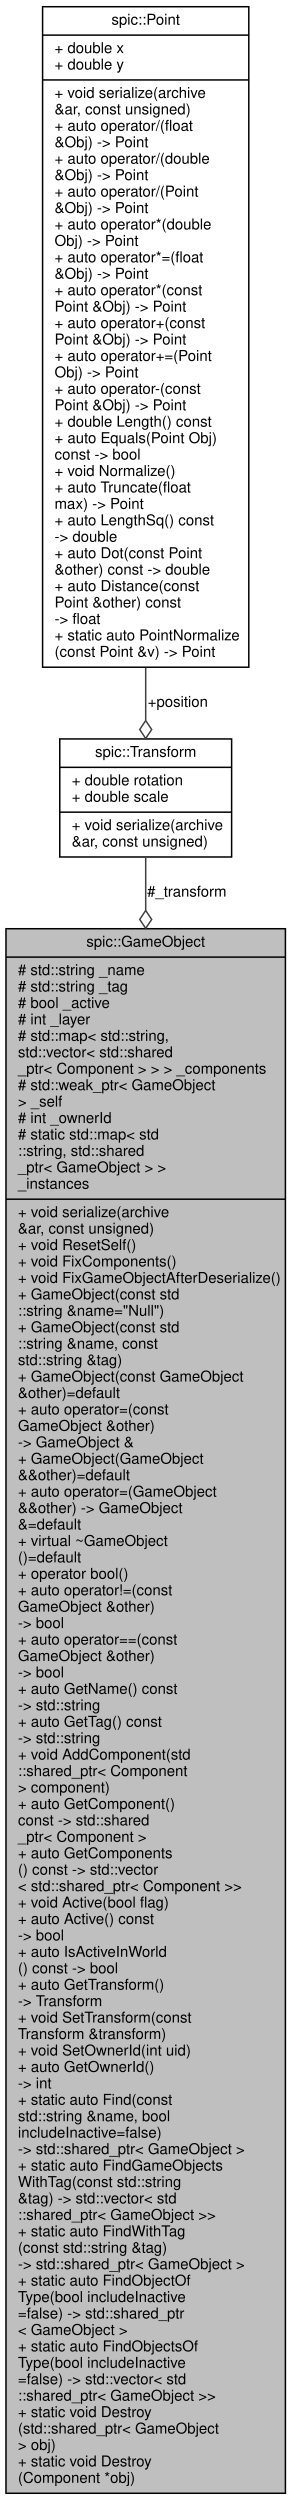
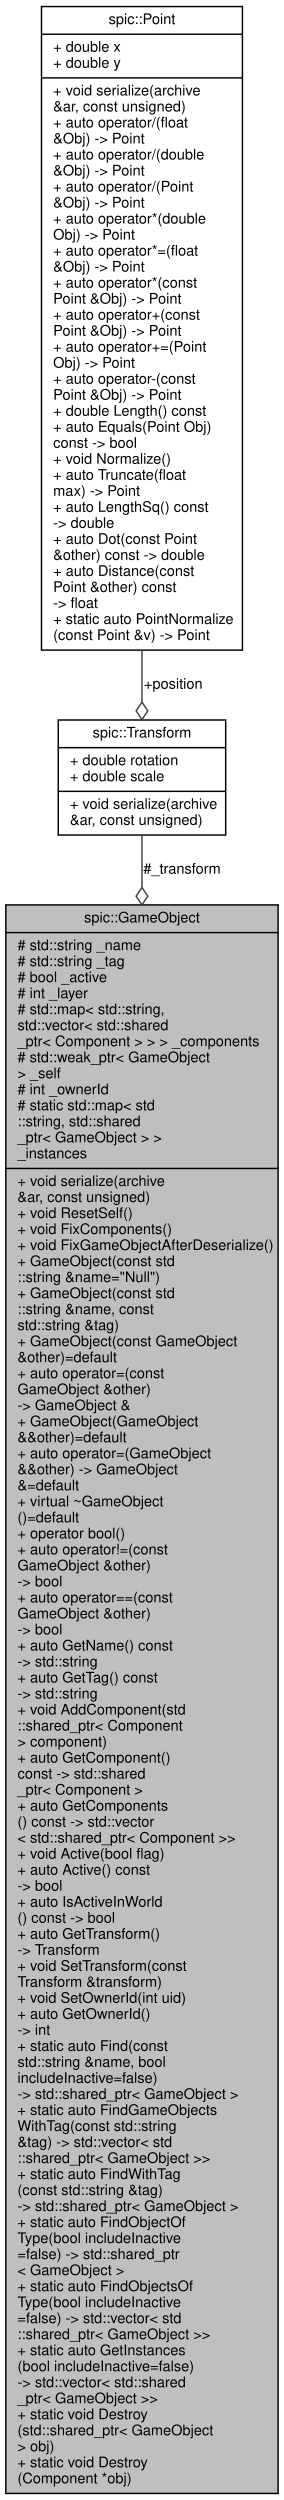
- <svg xmlns="http://www.w3.org/2000/svg" xmlns:xlink="http://www.w3.org/1999/xlink" width="195pt" height="1673pt" viewBox="0.00 0.00 195.00 1673.00">
-   <g id="graph0" class="graph" transform="scale(1 1) rotate(0) translate(4 1669)">
+ <svg xmlns="http://www.w3.org/2000/svg" xmlns:xlink="http://www.w3.org/1999/xlink" width="195pt" height="1717pt" viewBox="0.00 0.00 195.00 1717.00">
+   <g id="graph0" class="graph" transform="scale(1 1) rotate(0) translate(4 1713)">
    <g id="node1" class="node">
      <g id="a_node1">
        <a xlink:title="Any object which should be represented on screen.">
-           <polygon fill="#bfbfbf" stroke="black" points="0,-0.5 0,-1047.5 187,-1047.5 187,-0.5 0,-0.5" />
-           <text text-anchor="middle" x="93.5" y="-1035.5" font-family="Helvetica,sans-Serif" font-size="10.00">spic::GameObject</text>
-           <polyline fill="none" stroke="black" points="0,-1028.5 187,-1028.5 " />
-           <text text-anchor="start" x="8" y="-1016.5" font-family="Helvetica,sans-Serif" font-size="10.00"># std::string _name</text>
-           <text text-anchor="start" x="8" y="-1005.5" font-family="Helvetica,sans-Serif" font-size="10.00"># std::string _tag</text>
-           <text text-anchor="start" x="8" y="-994.5" font-family="Helvetica,sans-Serif" font-size="10.00"># bool _active</text>
-           <text text-anchor="start" x="8" y="-983.5" font-family="Helvetica,sans-Serif" font-size="10.00"># int _layer</text>
-           <text text-anchor="start" x="8" y="-972.5" font-family="Helvetica,sans-Serif" font-size="10.00"># std::map&lt; std::string,</text>
-           <text text-anchor="start" x="8" y="-961.5" font-family="Helvetica,sans-Serif" font-size="10.00"> std::vector&lt; std::shared</text>
-           <text text-anchor="start" x="8" y="-950.5" font-family="Helvetica,sans-Serif" font-size="10.00">_ptr&lt; Component &gt; &gt; &gt; _components</text>
-           <text text-anchor="start" x="8" y="-939.5" font-family="Helvetica,sans-Serif" font-size="10.00"># std::weak_ptr&lt; GameObject</text>
-           <text text-anchor="start" x="8" y="-928.5" font-family="Helvetica,sans-Serif" font-size="10.00"> &gt; _self</text>
-           <text text-anchor="start" x="8" y="-917.5" font-family="Helvetica,sans-Serif" font-size="10.00"># int _ownerId</text>
-           <text text-anchor="start" x="8" y="-906.5" font-family="Helvetica,sans-Serif" font-size="10.00"># static std::map&lt; std</text>
-           <text text-anchor="start" x="8" y="-895.5" font-family="Helvetica,sans-Serif" font-size="10.00">::string, std::shared</text>
-           <text text-anchor="start" x="8" y="-884.5" font-family="Helvetica,sans-Serif" font-size="10.00">_ptr&lt; GameObject &gt; &gt; </text>
-           <text text-anchor="start" x="8" y="-873.5" font-family="Helvetica,sans-Serif" font-size="10.00">_instances</text>
-           <polyline fill="none" stroke="black" points="0,-866.5 187,-866.5 " />
-           <text text-anchor="start" x="8" y="-854.5" font-family="Helvetica,sans-Serif" font-size="10.00">+ void serialize(archive</text>
-           <text text-anchor="start" x="8" y="-843.5" font-family="Helvetica,sans-Serif" font-size="10.00"> &amp;ar, const unsigned)</text>
-           <text text-anchor="start" x="8" y="-832.5" font-family="Helvetica,sans-Serif" font-size="10.00">+ void ResetSelf()</text>
-           <text text-anchor="start" x="8" y="-821.5" font-family="Helvetica,sans-Serif" font-size="10.00">+ void FixComponents()</text>
-           <text text-anchor="start" x="8" y="-810.5" font-family="Helvetica,sans-Serif" font-size="10.00">+ void FixGameObjectAfterDeserialize()</text>
-           <text text-anchor="start" x="8" y="-799.5" font-family="Helvetica,sans-Serif" font-size="10.00">+ GameObject(const std</text>
-           <text text-anchor="start" x="8" y="-788.5" font-family="Helvetica,sans-Serif" font-size="10.00">::string &amp;name="Null")</text>
-           <text text-anchor="start" x="8" y="-777.5" font-family="Helvetica,sans-Serif" font-size="10.00">+ GameObject(const std</text>
-           <text text-anchor="start" x="8" y="-766.5" font-family="Helvetica,sans-Serif" font-size="10.00">::string &amp;name, const</text>
-           <text text-anchor="start" x="8" y="-755.5" font-family="Helvetica,sans-Serif" font-size="10.00"> std::string &amp;tag)</text>
-           <text text-anchor="start" x="8" y="-744.5" font-family="Helvetica,sans-Serif" font-size="10.00">+ GameObject(const GameObject</text>
-           <text text-anchor="start" x="8" y="-733.5" font-family="Helvetica,sans-Serif" font-size="10.00"> &amp;other)=default</text>
-           <text text-anchor="start" x="8" y="-722.5" font-family="Helvetica,sans-Serif" font-size="10.00">+ auto operator=(const</text>
-           <text text-anchor="start" x="8" y="-711.5" font-family="Helvetica,sans-Serif" font-size="10.00"> GameObject &amp;other) </text>
-           <text text-anchor="start" x="8" y="-700.5" font-family="Helvetica,sans-Serif" font-size="10.00">-&gt; GameObject &amp;</text>
-           <text text-anchor="start" x="8" y="-689.5" font-family="Helvetica,sans-Serif" font-size="10.00">+ GameObject(GameObject</text>
-           <text text-anchor="start" x="8" y="-678.5" font-family="Helvetica,sans-Serif" font-size="10.00"> &amp;&amp;other)=default</text>
-           <text text-anchor="start" x="8" y="-667.5" font-family="Helvetica,sans-Serif" font-size="10.00">+ auto operator=(GameObject</text>
-           <text text-anchor="start" x="8" y="-656.5" font-family="Helvetica,sans-Serif" font-size="10.00"> &amp;&amp;other) -&gt; GameObject</text>
-           <text text-anchor="start" x="8" y="-645.5" font-family="Helvetica,sans-Serif" font-size="10.00"> &amp;=default</text>
-           <text text-anchor="start" x="8" y="-634.5" font-family="Helvetica,sans-Serif" font-size="10.00">+ virtual ~GameObject</text>
-           <text text-anchor="start" x="8" y="-623.5" font-family="Helvetica,sans-Serif" font-size="10.00">()=default</text>
-           <text text-anchor="start" x="8" y="-612.5" font-family="Helvetica,sans-Serif" font-size="10.00">+ operator bool()</text>
-           <text text-anchor="start" x="8" y="-601.5" font-family="Helvetica,sans-Serif" font-size="10.00">+ auto operator!=(const</text>
-           <text text-anchor="start" x="8" y="-590.5" font-family="Helvetica,sans-Serif" font-size="10.00"> GameObject &amp;other) </text>
-           <text text-anchor="start" x="8" y="-579.5" font-family="Helvetica,sans-Serif" font-size="10.00">-&gt; bool</text>
-           <text text-anchor="start" x="8" y="-568.5" font-family="Helvetica,sans-Serif" font-size="10.00">+ auto operator==(const</text>
-           <text text-anchor="start" x="8" y="-557.5" font-family="Helvetica,sans-Serif" font-size="10.00"> GameObject &amp;other) </text>
-           <text text-anchor="start" x="8" y="-546.5" font-family="Helvetica,sans-Serif" font-size="10.00">-&gt; bool</text>
-           <text text-anchor="start" x="8" y="-535.5" font-family="Helvetica,sans-Serif" font-size="10.00">+ auto GetName() const</text>
-           <text text-anchor="start" x="8" y="-524.5" font-family="Helvetica,sans-Serif" font-size="10.00"> -&gt; std::string</text>
-           <text text-anchor="start" x="8" y="-513.5" font-family="Helvetica,sans-Serif" font-size="10.00">+ auto GetTag() const</text>
-           <text text-anchor="start" x="8" y="-502.5" font-family="Helvetica,sans-Serif" font-size="10.00"> -&gt; std::string</text>
-           <text text-anchor="start" x="8" y="-491.5" font-family="Helvetica,sans-Serif" font-size="10.00">+ void AddComponent(std</text>
-           <text text-anchor="start" x="8" y="-480.5" font-family="Helvetica,sans-Serif" font-size="10.00">::shared_ptr&lt; Component</text>
-           <text text-anchor="start" x="8" y="-469.5" font-family="Helvetica,sans-Serif" font-size="10.00"> &gt; component)</text>
-           <text text-anchor="start" x="8" y="-458.5" font-family="Helvetica,sans-Serif" font-size="10.00">+ auto GetComponent()</text>
-           <text text-anchor="start" x="8" y="-447.5" font-family="Helvetica,sans-Serif" font-size="10.00"> const -&gt; std::shared</text>
-           <text text-anchor="start" x="8" y="-436.5" font-family="Helvetica,sans-Serif" font-size="10.00">_ptr&lt; Component &gt;</text>
-           <text text-anchor="start" x="8" y="-425.5" font-family="Helvetica,sans-Serif" font-size="10.00">+ auto GetComponents</text>
-           <text text-anchor="start" x="8" y="-414.5" font-family="Helvetica,sans-Serif" font-size="10.00">() const -&gt; std::vector</text>
-           <text text-anchor="start" x="8" y="-403.5" font-family="Helvetica,sans-Serif" font-size="10.00">&lt; std::shared_ptr&lt; Component &gt;&gt;</text>
-           <text text-anchor="start" x="8" y="-392.5" font-family="Helvetica,sans-Serif" font-size="10.00">+ void Active(bool flag)</text>
-           <text text-anchor="start" x="8" y="-381.5" font-family="Helvetica,sans-Serif" font-size="10.00">+ auto Active() const</text>
-           <text text-anchor="start" x="8" y="-370.5" font-family="Helvetica,sans-Serif" font-size="10.00"> -&gt; bool</text>
-           <text text-anchor="start" x="8" y="-359.5" font-family="Helvetica,sans-Serif" font-size="10.00">+ auto IsActiveInWorld</text>
-           <text text-anchor="start" x="8" y="-348.5" font-family="Helvetica,sans-Serif" font-size="10.00">() const -&gt; bool</text>
-           <text text-anchor="start" x="8" y="-337.5" font-family="Helvetica,sans-Serif" font-size="10.00">+ auto GetTransform()</text>
-           <text text-anchor="start" x="8" y="-326.5" font-family="Helvetica,sans-Serif" font-size="10.00"> -&gt; Transform</text>
-           <text text-anchor="start" x="8" y="-315.5" font-family="Helvetica,sans-Serif" font-size="10.00">+ void SetTransform(const</text>
-           <text text-anchor="start" x="8" y="-304.5" font-family="Helvetica,sans-Serif" font-size="10.00"> Transform &amp;transform)</text>
-           <text text-anchor="start" x="8" y="-293.5" font-family="Helvetica,sans-Serif" font-size="10.00">+ void SetOwnerId(int uid)</text>
-           <text text-anchor="start" x="8" y="-282.5" font-family="Helvetica,sans-Serif" font-size="10.00">+ auto GetOwnerId() </text>
-           <text text-anchor="start" x="8" y="-271.5" font-family="Helvetica,sans-Serif" font-size="10.00">-&gt; int</text>
-           <text text-anchor="start" x="8" y="-260.5" font-family="Helvetica,sans-Serif" font-size="10.00">+ static auto Find(const</text>
-           <text text-anchor="start" x="8" y="-249.5" font-family="Helvetica,sans-Serif" font-size="10.00"> std::string &amp;name, bool</text>
-           <text text-anchor="start" x="8" y="-238.5" font-family="Helvetica,sans-Serif" font-size="10.00"> includeInactive=false)</text>
-           <text text-anchor="start" x="8" y="-227.5" font-family="Helvetica,sans-Serif" font-size="10.00"> -&gt; std::shared_ptr&lt; GameObject &gt;</text>
-           <text text-anchor="start" x="8" y="-216.5" font-family="Helvetica,sans-Serif" font-size="10.00">+ static auto FindGameObjects</text>
-           <text text-anchor="start" x="8" y="-205.5" font-family="Helvetica,sans-Serif" font-size="10.00">WithTag(const std::string</text>
-           <text text-anchor="start" x="8" y="-194.5" font-family="Helvetica,sans-Serif" font-size="10.00"> &amp;tag) -&gt; std::vector&lt; std</text>
-           <text text-anchor="start" x="8" y="-183.5" font-family="Helvetica,sans-Serif" font-size="10.00">::shared_ptr&lt; GameObject &gt;&gt;</text>
-           <text text-anchor="start" x="8" y="-172.5" font-family="Helvetica,sans-Serif" font-size="10.00">+ static auto FindWithTag</text>
-           <text text-anchor="start" x="8" y="-161.5" font-family="Helvetica,sans-Serif" font-size="10.00">(const std::string &amp;tag)</text>
-           <text text-anchor="start" x="8" y="-150.5" font-family="Helvetica,sans-Serif" font-size="10.00"> -&gt; std::shared_ptr&lt; GameObject &gt;</text>
-           <text text-anchor="start" x="8" y="-139.5" font-family="Helvetica,sans-Serif" font-size="10.00">+ static auto FindObjectOf</text>
+           <polygon fill="#bfbfbf" stroke="black" points="0,-0.5 0,-1091.5 187,-1091.5 187,-0.5 0,-0.5" />
+           <text text-anchor="middle" x="93.5" y="-1079.5" font-family="Helvetica,sans-Serif" font-size="10.00">spic::GameObject</text>
+           <polyline fill="none" stroke="black" points="0,-1072.5 187,-1072.5 " />
+           <text text-anchor="start" x="8" y="-1060.5" font-family="Helvetica,sans-Serif" font-size="10.00"># std::string _name</text>
+           <text text-anchor="start" x="8" y="-1049.5" font-family="Helvetica,sans-Serif" font-size="10.00"># std::string _tag</text>
+           <text text-anchor="start" x="8" y="-1038.5" font-family="Helvetica,sans-Serif" font-size="10.00"># bool _active</text>
+           <text text-anchor="start" x="8" y="-1027.5" font-family="Helvetica,sans-Serif" font-size="10.00"># int _layer</text>
+           <text text-anchor="start" x="8" y="-1016.5" font-family="Helvetica,sans-Serif" font-size="10.00"># std::map&lt; std::string,</text>
+           <text text-anchor="start" x="8" y="-1005.5" font-family="Helvetica,sans-Serif" font-size="10.00"> std::vector&lt; std::shared</text>
+           <text text-anchor="start" x="8" y="-994.5" font-family="Helvetica,sans-Serif" font-size="10.00">_ptr&lt; Component &gt; &gt; &gt; _components</text>
+           <text text-anchor="start" x="8" y="-983.5" font-family="Helvetica,sans-Serif" font-size="10.00"># std::weak_ptr&lt; GameObject</text>
+           <text text-anchor="start" x="8" y="-972.5" font-family="Helvetica,sans-Serif" font-size="10.00"> &gt; _self</text>
+           <text text-anchor="start" x="8" y="-961.5" font-family="Helvetica,sans-Serif" font-size="10.00"># int _ownerId</text>
+           <text text-anchor="start" x="8" y="-950.5" font-family="Helvetica,sans-Serif" font-size="10.00"># static std::map&lt; std</text>
+           <text text-anchor="start" x="8" y="-939.5" font-family="Helvetica,sans-Serif" font-size="10.00">::string, std::shared</text>
+           <text text-anchor="start" x="8" y="-928.5" font-family="Helvetica,sans-Serif" font-size="10.00">_ptr&lt; GameObject &gt; &gt; </text>
+           <text text-anchor="start" x="8" y="-917.5" font-family="Helvetica,sans-Serif" font-size="10.00">_instances</text>
+           <polyline fill="none" stroke="black" points="0,-910.5 187,-910.5 " />
+           <text text-anchor="start" x="8" y="-898.5" font-family="Helvetica,sans-Serif" font-size="10.00">+ void serialize(archive</text>
+           <text text-anchor="start" x="8" y="-887.5" font-family="Helvetica,sans-Serif" font-size="10.00"> &amp;ar, const unsigned)</text>
+           <text text-anchor="start" x="8" y="-876.5" font-family="Helvetica,sans-Serif" font-size="10.00">+ void ResetSelf()</text>
+           <text text-anchor="start" x="8" y="-865.5" font-family="Helvetica,sans-Serif" font-size="10.00">+ void FixComponents()</text>
+           <text text-anchor="start" x="8" y="-854.5" font-family="Helvetica,sans-Serif" font-size="10.00">+ void FixGameObjectAfterDeserialize()</text>
+           <text text-anchor="start" x="8" y="-843.5" font-family="Helvetica,sans-Serif" font-size="10.00">+ GameObject(const std</text>
+           <text text-anchor="start" x="8" y="-832.5" font-family="Helvetica,sans-Serif" font-size="10.00">::string &amp;name="Null")</text>
+           <text text-anchor="start" x="8" y="-821.5" font-family="Helvetica,sans-Serif" font-size="10.00">+ GameObject(const std</text>
+           <text text-anchor="start" x="8" y="-810.5" font-family="Helvetica,sans-Serif" font-size="10.00">::string &amp;name, const</text>
+           <text text-anchor="start" x="8" y="-799.5" font-family="Helvetica,sans-Serif" font-size="10.00"> std::string &amp;tag)</text>
+           <text text-anchor="start" x="8" y="-788.5" font-family="Helvetica,sans-Serif" font-size="10.00">+ GameObject(const GameObject</text>
+           <text text-anchor="start" x="8" y="-777.5" font-family="Helvetica,sans-Serif" font-size="10.00"> &amp;other)=default</text>
+           <text text-anchor="start" x="8" y="-766.5" font-family="Helvetica,sans-Serif" font-size="10.00">+ auto operator=(const</text>
+           <text text-anchor="start" x="8" y="-755.5" font-family="Helvetica,sans-Serif" font-size="10.00"> GameObject &amp;other) </text>
+           <text text-anchor="start" x="8" y="-744.5" font-family="Helvetica,sans-Serif" font-size="10.00">-&gt; GameObject &amp;</text>
+           <text text-anchor="start" x="8" y="-733.5" font-family="Helvetica,sans-Serif" font-size="10.00">+ GameObject(GameObject</text>
+           <text text-anchor="start" x="8" y="-722.5" font-family="Helvetica,sans-Serif" font-size="10.00"> &amp;&amp;other)=default</text>
+           <text text-anchor="start" x="8" y="-711.5" font-family="Helvetica,sans-Serif" font-size="10.00">+ auto operator=(GameObject</text>
+           <text text-anchor="start" x="8" y="-700.5" font-family="Helvetica,sans-Serif" font-size="10.00"> &amp;&amp;other) -&gt; GameObject</text>
+           <text text-anchor="start" x="8" y="-689.5" font-family="Helvetica,sans-Serif" font-size="10.00"> &amp;=default</text>
+           <text text-anchor="start" x="8" y="-678.5" font-family="Helvetica,sans-Serif" font-size="10.00">+ virtual ~GameObject</text>
+           <text text-anchor="start" x="8" y="-667.5" font-family="Helvetica,sans-Serif" font-size="10.00">()=default</text>
+           <text text-anchor="start" x="8" y="-656.5" font-family="Helvetica,sans-Serif" font-size="10.00">+ operator bool()</text>
+           <text text-anchor="start" x="8" y="-645.5" font-family="Helvetica,sans-Serif" font-size="10.00">+ auto operator!=(const</text>
+           <text text-anchor="start" x="8" y="-634.5" font-family="Helvetica,sans-Serif" font-size="10.00"> GameObject &amp;other) </text>
+           <text text-anchor="start" x="8" y="-623.5" font-family="Helvetica,sans-Serif" font-size="10.00">-&gt; bool</text>
+           <text text-anchor="start" x="8" y="-612.5" font-family="Helvetica,sans-Serif" font-size="10.00">+ auto operator==(const</text>
+           <text text-anchor="start" x="8" y="-601.5" font-family="Helvetica,sans-Serif" font-size="10.00"> GameObject &amp;other) </text>
+           <text text-anchor="start" x="8" y="-590.5" font-family="Helvetica,sans-Serif" font-size="10.00">-&gt; bool</text>
+           <text text-anchor="start" x="8" y="-579.5" font-family="Helvetica,sans-Serif" font-size="10.00">+ auto GetName() const</text>
+           <text text-anchor="start" x="8" y="-568.5" font-family="Helvetica,sans-Serif" font-size="10.00"> -&gt; std::string</text>
+           <text text-anchor="start" x="8" y="-557.5" font-family="Helvetica,sans-Serif" font-size="10.00">+ auto GetTag() const</text>
+           <text text-anchor="start" x="8" y="-546.5" font-family="Helvetica,sans-Serif" font-size="10.00"> -&gt; std::string</text>
+           <text text-anchor="start" x="8" y="-535.5" font-family="Helvetica,sans-Serif" font-size="10.00">+ void AddComponent(std</text>
+           <text text-anchor="start" x="8" y="-524.5" font-family="Helvetica,sans-Serif" font-size="10.00">::shared_ptr&lt; Component</text>
+           <text text-anchor="start" x="8" y="-513.5" font-family="Helvetica,sans-Serif" font-size="10.00"> &gt; component)</text>
+           <text text-anchor="start" x="8" y="-502.5" font-family="Helvetica,sans-Serif" font-size="10.00">+ auto GetComponent()</text>
+           <text text-anchor="start" x="8" y="-491.5" font-family="Helvetica,sans-Serif" font-size="10.00"> const -&gt; std::shared</text>
+           <text text-anchor="start" x="8" y="-480.5" font-family="Helvetica,sans-Serif" font-size="10.00">_ptr&lt; Component &gt;</text>
+           <text text-anchor="start" x="8" y="-469.5" font-family="Helvetica,sans-Serif" font-size="10.00">+ auto GetComponents</text>
+           <text text-anchor="start" x="8" y="-458.5" font-family="Helvetica,sans-Serif" font-size="10.00">() const -&gt; std::vector</text>
+           <text text-anchor="start" x="8" y="-447.5" font-family="Helvetica,sans-Serif" font-size="10.00">&lt; std::shared_ptr&lt; Component &gt;&gt;</text>
+           <text text-anchor="start" x="8" y="-436.5" font-family="Helvetica,sans-Serif" font-size="10.00">+ void Active(bool flag)</text>
+           <text text-anchor="start" x="8" y="-425.5" font-family="Helvetica,sans-Serif" font-size="10.00">+ auto Active() const</text>
+           <text text-anchor="start" x="8" y="-414.5" font-family="Helvetica,sans-Serif" font-size="10.00"> -&gt; bool</text>
+           <text text-anchor="start" x="8" y="-403.5" font-family="Helvetica,sans-Serif" font-size="10.00">+ auto IsActiveInWorld</text>
+           <text text-anchor="start" x="8" y="-392.5" font-family="Helvetica,sans-Serif" font-size="10.00">() const -&gt; bool</text>
+           <text text-anchor="start" x="8" y="-381.5" font-family="Helvetica,sans-Serif" font-size="10.00">+ auto GetTransform()</text>
+           <text text-anchor="start" x="8" y="-370.5" font-family="Helvetica,sans-Serif" font-size="10.00"> -&gt; Transform</text>
+           <text text-anchor="start" x="8" y="-359.5" font-family="Helvetica,sans-Serif" font-size="10.00">+ void SetTransform(const</text>
+           <text text-anchor="start" x="8" y="-348.5" font-family="Helvetica,sans-Serif" font-size="10.00"> Transform &amp;transform)</text>
+           <text text-anchor="start" x="8" y="-337.5" font-family="Helvetica,sans-Serif" font-size="10.00">+ void SetOwnerId(int uid)</text>
+           <text text-anchor="start" x="8" y="-326.5" font-family="Helvetica,sans-Serif" font-size="10.00">+ auto GetOwnerId() </text>
+           <text text-anchor="start" x="8" y="-315.5" font-family="Helvetica,sans-Serif" font-size="10.00">-&gt; int</text>
+           <text text-anchor="start" x="8" y="-304.5" font-family="Helvetica,sans-Serif" font-size="10.00">+ static auto Find(const</text>
+           <text text-anchor="start" x="8" y="-293.5" font-family="Helvetica,sans-Serif" font-size="10.00"> std::string &amp;name, bool</text>
+           <text text-anchor="start" x="8" y="-282.5" font-family="Helvetica,sans-Serif" font-size="10.00"> includeInactive=false)</text>
+           <text text-anchor="start" x="8" y="-271.5" font-family="Helvetica,sans-Serif" font-size="10.00"> -&gt; std::shared_ptr&lt; GameObject &gt;</text>
+           <text text-anchor="start" x="8" y="-260.5" font-family="Helvetica,sans-Serif" font-size="10.00">+ static auto FindGameObjects</text>
+           <text text-anchor="start" x="8" y="-249.5" font-family="Helvetica,sans-Serif" font-size="10.00">WithTag(const std::string</text>
+           <text text-anchor="start" x="8" y="-238.5" font-family="Helvetica,sans-Serif" font-size="10.00"> &amp;tag) -&gt; std::vector&lt; std</text>
+           <text text-anchor="start" x="8" y="-227.5" font-family="Helvetica,sans-Serif" font-size="10.00">::shared_ptr&lt; GameObject &gt;&gt;</text>
+           <text text-anchor="start" x="8" y="-216.5" font-family="Helvetica,sans-Serif" font-size="10.00">+ static auto FindWithTag</text>
+           <text text-anchor="start" x="8" y="-205.5" font-family="Helvetica,sans-Serif" font-size="10.00">(const std::string &amp;tag)</text>
+           <text text-anchor="start" x="8" y="-194.5" font-family="Helvetica,sans-Serif" font-size="10.00"> -&gt; std::shared_ptr&lt; GameObject &gt;</text>
+           <text text-anchor="start" x="8" y="-183.5" font-family="Helvetica,sans-Serif" font-size="10.00">+ static auto FindObjectOf</text>
+           <text text-anchor="start" x="8" y="-172.5" font-family="Helvetica,sans-Serif" font-size="10.00">Type(bool includeInactive</text>
+           <text text-anchor="start" x="8" y="-161.5" font-family="Helvetica,sans-Serif" font-size="10.00">=false) -&gt; std::shared_ptr</text>
+           <text text-anchor="start" x="8" y="-150.5" font-family="Helvetica,sans-Serif" font-size="10.00">&lt; GameObject &gt;</text>
+           <text text-anchor="start" x="8" y="-139.5" font-family="Helvetica,sans-Serif" font-size="10.00">+ static auto FindObjectsOf</text>
          <text text-anchor="start" x="8" y="-128.5" font-family="Helvetica,sans-Serif" font-size="10.00">Type(bool includeInactive</text>
-           <text text-anchor="start" x="8" y="-117.5" font-family="Helvetica,sans-Serif" font-size="10.00">=false) -&gt; std::shared_ptr</text>
-           <text text-anchor="start" x="8" y="-106.5" font-family="Helvetica,sans-Serif" font-size="10.00">&lt; GameObject &gt;</text>
-           <text text-anchor="start" x="8" y="-95.5" font-family="Helvetica,sans-Serif" font-size="10.00">+ static auto FindObjectsOf</text>
-           <text text-anchor="start" x="8" y="-84.5" font-family="Helvetica,sans-Serif" font-size="10.00">Type(bool includeInactive</text>
-           <text text-anchor="start" x="8" y="-73.5" font-family="Helvetica,sans-Serif" font-size="10.00">=false) -&gt; std::vector&lt; std</text>
-           <text text-anchor="start" x="8" y="-62.5" font-family="Helvetica,sans-Serif" font-size="10.00">::shared_ptr&lt; GameObject &gt;&gt;</text>
+           <text text-anchor="start" x="8" y="-117.5" font-family="Helvetica,sans-Serif" font-size="10.00">=false) -&gt; std::vector&lt; std</text>
+           <text text-anchor="start" x="8" y="-106.5" font-family="Helvetica,sans-Serif" font-size="10.00">::shared_ptr&lt; GameObject &gt;&gt;</text>
+           <text text-anchor="start" x="8" y="-95.5" font-family="Helvetica,sans-Serif" font-size="10.00">+ static auto GetInstances</text>
+           <text text-anchor="start" x="8" y="-84.5" font-family="Helvetica,sans-Serif" font-size="10.00">(bool includeInactive=false)</text>
+           <text text-anchor="start" x="8" y="-73.5" font-family="Helvetica,sans-Serif" font-size="10.00"> -&gt; std::vector&lt; std::shared</text>
+           <text text-anchor="start" x="8" y="-62.5" font-family="Helvetica,sans-Serif" font-size="10.00">_ptr&lt; GameObject &gt;&gt;</text>
          <text text-anchor="start" x="8" y="-51.5" font-family="Helvetica,sans-Serif" font-size="10.00">+ static void Destroy</text>
          <text text-anchor="start" x="8" y="-40.5" font-family="Helvetica,sans-Serif" font-size="10.00">(std::shared_ptr&lt; GameObject</text>
          <text text-anchor="start" x="8" y="-29.5" font-family="Helvetica,sans-Serif" font-size="10.00"> &gt; obj)</text>
          <text text-anchor="start" x="8" y="-18.5" font-family="Helvetica,sans-Serif" font-size="10.00">+ static void Destroy</text>
          <text text-anchor="start" x="8" y="-7.5" font-family="Helvetica,sans-Serif" font-size="10.00">(Component *obj)</text>
        </a>
      </g>
    </g>
    <g id="node2" class="node">
      <g id="a_node2">
        <a xlink:href="structspic_1_1Transform.html" target="_top" xlink:title="Instances of this class represent specific 2D transformations. @spicapi.">
-           <polygon fill="none" stroke="black" points="36,-1095.5 36,-1174.5 151,-1174.5 151,-1095.5 36,-1095.5" />
-           <text text-anchor="middle" x="93.5" y="-1162.5" font-family="Helvetica,sans-Serif" font-size="10.00">spic::Transform</text>
-           <polyline fill="none" stroke="black" points="36,-1155.5 151,-1155.5 " />
-           <text text-anchor="start" x="44" y="-1143.5" font-family="Helvetica,sans-Serif" font-size="10.00">+ double rotation</text>
-           <text text-anchor="start" x="44" y="-1132.5" font-family="Helvetica,sans-Serif" font-size="10.00">+ double scale</text>
-           <polyline fill="none" stroke="black" points="36,-1125.5 151,-1125.5 " />
-           <text text-anchor="start" x="44" y="-1113.5" font-family="Helvetica,sans-Serif" font-size="10.00">+ void serialize(archive</text>
-           <text text-anchor="start" x="44" y="-1102.5" font-family="Helvetica,sans-Serif" font-size="10.00"> &amp;ar, const unsigned)</text>
+           <polygon fill="none" stroke="black" points="36,-1139.5 36,-1218.5 151,-1218.5 151,-1139.5 36,-1139.5" />
+           <text text-anchor="middle" x="93.5" y="-1206.5" font-family="Helvetica,sans-Serif" font-size="10.00">spic::Transform</text>
+           <polyline fill="none" stroke="black" points="36,-1199.5 151,-1199.5 " />
+           <text text-anchor="start" x="44" y="-1187.5" font-family="Helvetica,sans-Serif" font-size="10.00">+ double rotation</text>
+           <text text-anchor="start" x="44" y="-1176.5" font-family="Helvetica,sans-Serif" font-size="10.00">+ double scale</text>
+           <polyline fill="none" stroke="black" points="36,-1169.5 151,-1169.5 " />
+           <text text-anchor="start" x="44" y="-1157.5" font-family="Helvetica,sans-Serif" font-size="10.00">+ void serialize(archive</text>
+           <text text-anchor="start" x="44" y="-1146.5" font-family="Helvetica,sans-Serif" font-size="10.00"> &amp;ar, const unsigned)</text>
        </a>
      </g>
    </g>
    <g id="edge1" class="edge">
-       <path fill="none" stroke="#404040" d="M93.5,-1095.44C93.5,-1085.23 93.5,-1073.26 93.5,-1059.85" />
-       <polygon fill="none" stroke="#404040" points="93.5,-1059.71 89.5,-1053.71 93.5,-1047.71 97.5,-1053.71 93.5,-1059.71" />
-       <text text-anchor="middle" x="121" y="-1069" font-family="Helvetica,sans-Serif" font-size="10.00"> #_transform</text>
+       <path fill="none" stroke="#404040" d="M93.5,-1139.48C93.5,-1129.23 93.5,-1117.21 93.5,-1103.73" />
+       <polygon fill="none" stroke="#404040" points="93.5,-1103.51 89.5,-1097.51 93.5,-1091.51 97.5,-1097.51 93.5,-1103.51" />
+       <text text-anchor="middle" x="121" y="-1113" font-family="Helvetica,sans-Serif" font-size="10.00"> #_transform</text>
    </g>
    <g id="node3" class="node">
      <g id="a_node3">
        <a xlink:href="structspic_1_1Point.html" target="_top" xlink:title="Struct representing both a 2D point and a 2D vector. @spicapi.">
-           <polygon fill="none" stroke="black" points="24.5,-1222.5 24.5,-1664.5 162.5,-1664.5 162.5,-1222.5 24.5,-1222.5" />
-           <text text-anchor="middle" x="93.5" y="-1652.5" font-family="Helvetica,sans-Serif" font-size="10.00">spic::Point</text>
-           <polyline fill="none" stroke="black" points="24.5,-1645.5 162.5,-1645.5 " />
-           <text text-anchor="start" x="32.5" y="-1633.5" font-family="Helvetica,sans-Serif" font-size="10.00">+ double x</text>
-           <text text-anchor="start" x="32.5" y="-1622.5" font-family="Helvetica,sans-Serif" font-size="10.00">+ double y</text>
-           <polyline fill="none" stroke="black" points="24.5,-1615.5 162.5,-1615.5 " />
-           <text text-anchor="start" x="32.5" y="-1603.5" font-family="Helvetica,sans-Serif" font-size="10.00">+ void serialize(archive</text>
-           <text text-anchor="start" x="32.5" y="-1592.5" font-family="Helvetica,sans-Serif" font-size="10.00"> &amp;ar, const unsigned)</text>
-           <text text-anchor="start" x="32.5" y="-1581.5" font-family="Helvetica,sans-Serif" font-size="10.00">+ auto operator/(float</text>
+           <polygon fill="none" stroke="black" points="24.5,-1266.5 24.5,-1708.5 162.5,-1708.5 162.5,-1266.5 24.5,-1266.5" />
+           <text text-anchor="middle" x="93.5" y="-1696.5" font-family="Helvetica,sans-Serif" font-size="10.00">spic::Point</text>
+           <polyline fill="none" stroke="black" points="24.5,-1689.5 162.5,-1689.5 " />
+           <text text-anchor="start" x="32.5" y="-1677.5" font-family="Helvetica,sans-Serif" font-size="10.00">+ double x</text>
+           <text text-anchor="start" x="32.5" y="-1666.5" font-family="Helvetica,sans-Serif" font-size="10.00">+ double y</text>
+           <polyline fill="none" stroke="black" points="24.5,-1659.5 162.5,-1659.5 " />
+           <text text-anchor="start" x="32.5" y="-1647.5" font-family="Helvetica,sans-Serif" font-size="10.00">+ void serialize(archive</text>
+           <text text-anchor="start" x="32.5" y="-1636.5" font-family="Helvetica,sans-Serif" font-size="10.00"> &amp;ar, const unsigned)</text>
+           <text text-anchor="start" x="32.5" y="-1625.5" font-family="Helvetica,sans-Serif" font-size="10.00">+ auto operator/(float</text>
+           <text text-anchor="start" x="32.5" y="-1614.5" font-family="Helvetica,sans-Serif" font-size="10.00"> &amp;Obj) -&gt; Point</text>
+           <text text-anchor="start" x="32.5" y="-1603.5" font-family="Helvetica,sans-Serif" font-size="10.00">+ auto operator/(double</text>
+           <text text-anchor="start" x="32.5" y="-1592.5" font-family="Helvetica,sans-Serif" font-size="10.00"> &amp;Obj) -&gt; Point</text>
+           <text text-anchor="start" x="32.5" y="-1581.5" font-family="Helvetica,sans-Serif" font-size="10.00">+ auto operator/(Point</text>
          <text text-anchor="start" x="32.5" y="-1570.5" font-family="Helvetica,sans-Serif" font-size="10.00"> &amp;Obj) -&gt; Point</text>
-           <text text-anchor="start" x="32.5" y="-1559.5" font-family="Helvetica,sans-Serif" font-size="10.00">+ auto operator/(double</text>
-           <text text-anchor="start" x="32.5" y="-1548.5" font-family="Helvetica,sans-Serif" font-size="10.00"> &amp;Obj) -&gt; Point</text>
-           <text text-anchor="start" x="32.5" y="-1537.5" font-family="Helvetica,sans-Serif" font-size="10.00">+ auto operator/(Point</text>
+           <text text-anchor="start" x="32.5" y="-1559.5" font-family="Helvetica,sans-Serif" font-size="10.00">+ auto operator*(double</text>
+           <text text-anchor="start" x="32.5" y="-1548.5" font-family="Helvetica,sans-Serif" font-size="10.00"> Obj) -&gt; Point</text>
+           <text text-anchor="start" x="32.5" y="-1537.5" font-family="Helvetica,sans-Serif" font-size="10.00">+ auto operator*=(float</text>
          <text text-anchor="start" x="32.5" y="-1526.5" font-family="Helvetica,sans-Serif" font-size="10.00"> &amp;Obj) -&gt; Point</text>
-           <text text-anchor="start" x="32.5" y="-1515.5" font-family="Helvetica,sans-Serif" font-size="10.00">+ auto operator*(double</text>
-           <text text-anchor="start" x="32.5" y="-1504.5" font-family="Helvetica,sans-Serif" font-size="10.00"> Obj) -&gt; Point</text>
-           <text text-anchor="start" x="32.5" y="-1493.5" font-family="Helvetica,sans-Serif" font-size="10.00">+ auto operator*=(float</text>
-           <text text-anchor="start" x="32.5" y="-1482.5" font-family="Helvetica,sans-Serif" font-size="10.00"> &amp;Obj) -&gt; Point</text>
-           <text text-anchor="start" x="32.5" y="-1471.5" font-family="Helvetica,sans-Serif" font-size="10.00">+ auto operator*(const</text>
-           <text text-anchor="start" x="32.5" y="-1460.5" font-family="Helvetica,sans-Serif" font-size="10.00"> Point &amp;Obj) -&gt; Point</text>
-           <text text-anchor="start" x="32.5" y="-1449.5" font-family="Helvetica,sans-Serif" font-size="10.00">+ auto operator+(const</text>
+           <text text-anchor="start" x="32.5" y="-1515.5" font-family="Helvetica,sans-Serif" font-size="10.00">+ auto operator*(const</text>
+           <text text-anchor="start" x="32.5" y="-1504.5" font-family="Helvetica,sans-Serif" font-size="10.00"> Point &amp;Obj) -&gt; Point</text>
+           <text text-anchor="start" x="32.5" y="-1493.5" font-family="Helvetica,sans-Serif" font-size="10.00">+ auto operator+(const</text>
+           <text text-anchor="start" x="32.5" y="-1482.5" font-family="Helvetica,sans-Serif" font-size="10.00"> Point &amp;Obj) -&gt; Point</text>
+           <text text-anchor="start" x="32.5" y="-1471.5" font-family="Helvetica,sans-Serif" font-size="10.00">+ auto operator+=(Point</text>
+           <text text-anchor="start" x="32.5" y="-1460.5" font-family="Helvetica,sans-Serif" font-size="10.00"> Obj) -&gt; Point</text>
+           <text text-anchor="start" x="32.5" y="-1449.5" font-family="Helvetica,sans-Serif" font-size="10.00">+ auto operator-(const</text>
          <text text-anchor="start" x="32.5" y="-1438.5" font-family="Helvetica,sans-Serif" font-size="10.00"> Point &amp;Obj) -&gt; Point</text>
-           <text text-anchor="start" x="32.5" y="-1427.5" font-family="Helvetica,sans-Serif" font-size="10.00">+ auto operator+=(Point</text>
-           <text text-anchor="start" x="32.5" y="-1416.5" font-family="Helvetica,sans-Serif" font-size="10.00"> Obj) -&gt; Point</text>
-           <text text-anchor="start" x="32.5" y="-1405.5" font-family="Helvetica,sans-Serif" font-size="10.00">+ auto operator-(const</text>
-           <text text-anchor="start" x="32.5" y="-1394.5" font-family="Helvetica,sans-Serif" font-size="10.00"> Point &amp;Obj) -&gt; Point</text>
-           <text text-anchor="start" x="32.5" y="-1383.5" font-family="Helvetica,sans-Serif" font-size="10.00">+ double Length() const</text>
-           <text text-anchor="start" x="32.5" y="-1372.5" font-family="Helvetica,sans-Serif" font-size="10.00">+ auto Equals(Point Obj)</text>
-           <text text-anchor="start" x="32.5" y="-1361.5" font-family="Helvetica,sans-Serif" font-size="10.00"> const -&gt; bool</text>
-           <text text-anchor="start" x="32.5" y="-1350.5" font-family="Helvetica,sans-Serif" font-size="10.00">+ void Normalize()</text>
-           <text text-anchor="start" x="32.5" y="-1339.5" font-family="Helvetica,sans-Serif" font-size="10.00">+ auto Truncate(float</text>
-           <text text-anchor="start" x="32.5" y="-1328.5" font-family="Helvetica,sans-Serif" font-size="10.00"> max) -&gt; Point</text>
-           <text text-anchor="start" x="32.5" y="-1317.5" font-family="Helvetica,sans-Serif" font-size="10.00">+ auto LengthSq() const</text>
-           <text text-anchor="start" x="32.5" y="-1306.5" font-family="Helvetica,sans-Serif" font-size="10.00"> -&gt; double</text>
-           <text text-anchor="start" x="32.5" y="-1295.5" font-family="Helvetica,sans-Serif" font-size="10.00">+ auto Dot(const Point</text>
-           <text text-anchor="start" x="32.5" y="-1284.5" font-family="Helvetica,sans-Serif" font-size="10.00"> &amp;other) const -&gt; double</text>
-           <text text-anchor="start" x="32.5" y="-1273.5" font-family="Helvetica,sans-Serif" font-size="10.00">+ auto Distance(const</text>
-           <text text-anchor="start" x="32.5" y="-1262.5" font-family="Helvetica,sans-Serif" font-size="10.00"> Point &amp;other) const</text>
-           <text text-anchor="start" x="32.5" y="-1251.5" font-family="Helvetica,sans-Serif" font-size="10.00"> -&gt; float</text>
-           <text text-anchor="start" x="32.5" y="-1240.5" font-family="Helvetica,sans-Serif" font-size="10.00">+ static auto PointNormalize</text>
-           <text text-anchor="start" x="32.5" y="-1229.5" font-family="Helvetica,sans-Serif" font-size="10.00">(const Point &amp;v) -&gt; Point</text>
+           <text text-anchor="start" x="32.5" y="-1427.5" font-family="Helvetica,sans-Serif" font-size="10.00">+ double Length() const</text>
+           <text text-anchor="start" x="32.5" y="-1416.5" font-family="Helvetica,sans-Serif" font-size="10.00">+ auto Equals(Point Obj)</text>
+           <text text-anchor="start" x="32.5" y="-1405.5" font-family="Helvetica,sans-Serif" font-size="10.00"> const -&gt; bool</text>
+           <text text-anchor="start" x="32.5" y="-1394.5" font-family="Helvetica,sans-Serif" font-size="10.00">+ void Normalize()</text>
+           <text text-anchor="start" x="32.5" y="-1383.5" font-family="Helvetica,sans-Serif" font-size="10.00">+ auto Truncate(float</text>
+           <text text-anchor="start" x="32.5" y="-1372.5" font-family="Helvetica,sans-Serif" font-size="10.00"> max) -&gt; Point</text>
+           <text text-anchor="start" x="32.5" y="-1361.5" font-family="Helvetica,sans-Serif" font-size="10.00">+ auto LengthSq() const</text>
+           <text text-anchor="start" x="32.5" y="-1350.5" font-family="Helvetica,sans-Serif" font-size="10.00"> -&gt; double</text>
+           <text text-anchor="start" x="32.5" y="-1339.5" font-family="Helvetica,sans-Serif" font-size="10.00">+ auto Dot(const Point</text>
+           <text text-anchor="start" x="32.5" y="-1328.5" font-family="Helvetica,sans-Serif" font-size="10.00"> &amp;other) const -&gt; double</text>
+           <text text-anchor="start" x="32.5" y="-1317.5" font-family="Helvetica,sans-Serif" font-size="10.00">+ auto Distance(const</text>
+           <text text-anchor="start" x="32.5" y="-1306.5" font-family="Helvetica,sans-Serif" font-size="10.00"> Point &amp;other) const</text>
+           <text text-anchor="start" x="32.5" y="-1295.5" font-family="Helvetica,sans-Serif" font-size="10.00"> -&gt; float</text>
+           <text text-anchor="start" x="32.5" y="-1284.5" font-family="Helvetica,sans-Serif" font-size="10.00">+ static auto PointNormalize</text>
+           <text text-anchor="start" x="32.5" y="-1273.5" font-family="Helvetica,sans-Serif" font-size="10.00">(const Point &amp;v) -&gt; Point</text>
        </a>
      </g>
    </g>
    <g id="edge2" class="edge">
-       <path fill="none" stroke="#404040" d="M93.5,-1222.19C93.5,-1209.61 93.5,-1197.77 93.5,-1187.14" />
-       <polygon fill="none" stroke="#404040" points="93.5,-1186.8 89.5,-1180.8 93.5,-1174.8 97.5,-1180.8 93.5,-1186.8" />
-       <text text-anchor="middle" x="115" y="-1196" font-family="Helvetica,sans-Serif" font-size="10.00"> +position</text>
+       <path fill="none" stroke="#404040" d="M93.5,-1266.19C93.5,-1253.61 93.5,-1241.77 93.5,-1231.14" />
+       <polygon fill="none" stroke="#404040" points="93.5,-1230.8 89.5,-1224.8 93.5,-1218.8 97.5,-1224.8 93.5,-1230.8" />
+       <text text-anchor="middle" x="115" y="-1240" font-family="Helvetica,sans-Serif" font-size="10.00"> +position</text>
    </g>
  </g>
</svg>
